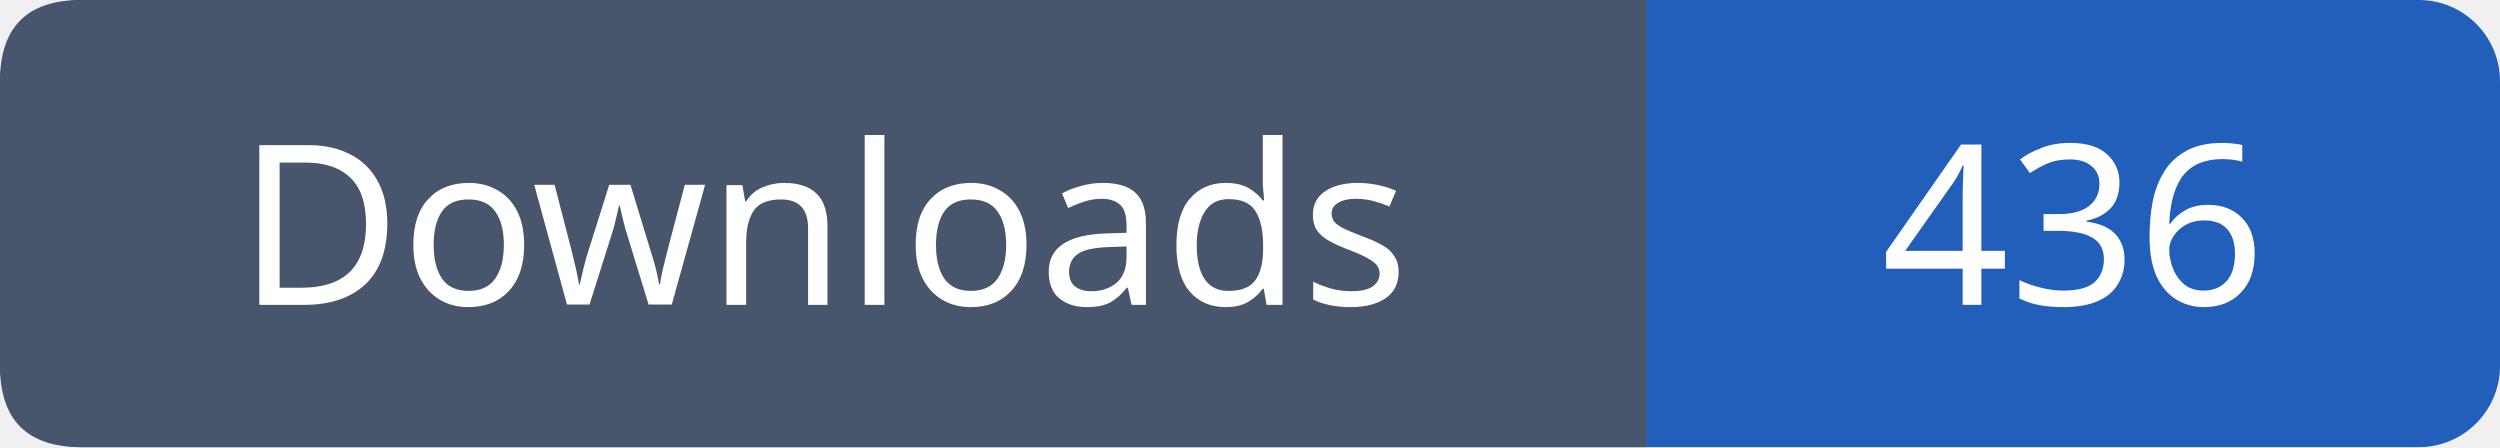
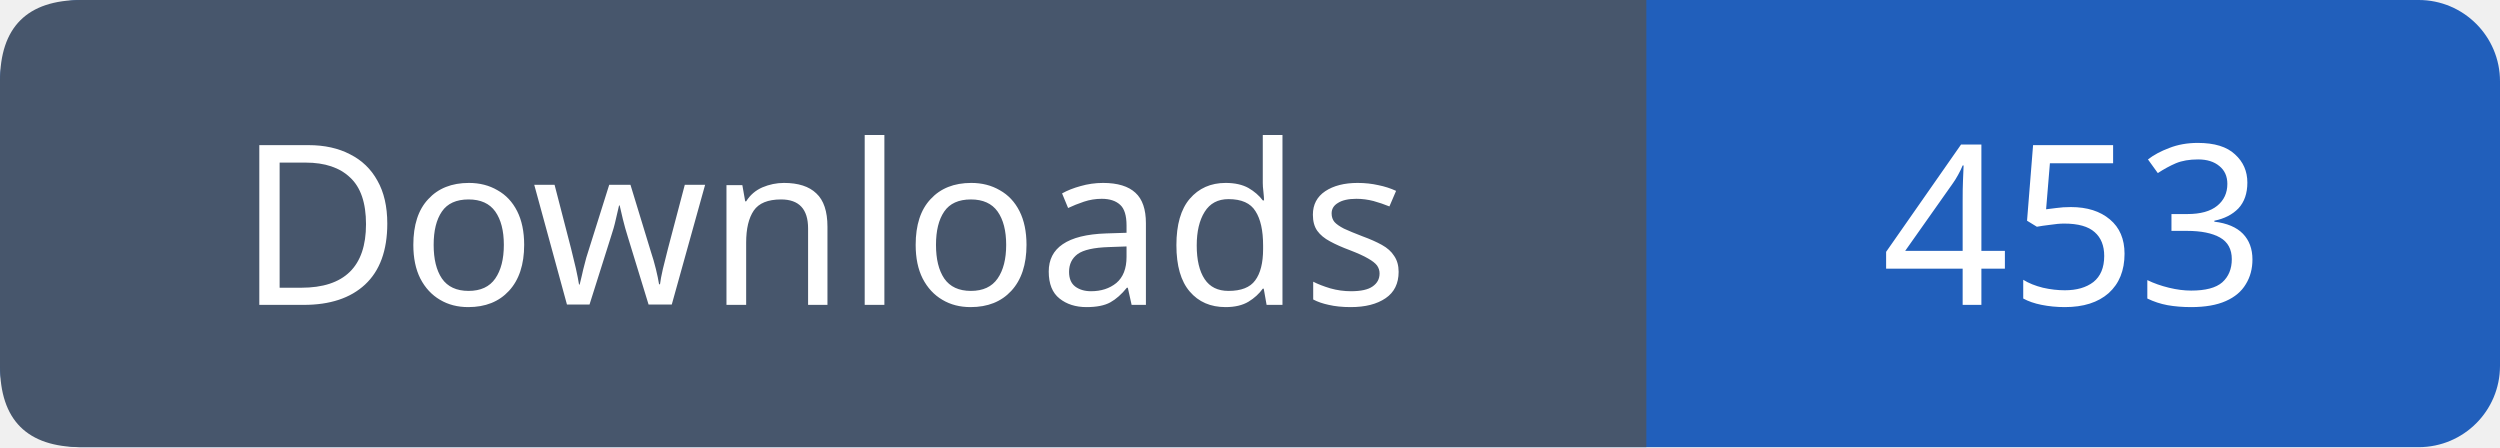
- <svg xmlns="http://www.w3.org/2000/svg" width="123" height="22" role="img" aria-label="Downloads: 436">
+ <svg xmlns="http://www.w3.org/2000/svg" width="123" height="22" role="img" aria-label="Downloads: 453">
  <rect width="123" height="22" rx="4" fill="#215fbb" />
  <path fill="#47566c" d="M4 0h77v22H4q-4 0-4-4V4q0-4 4-4" />
  <g font-family="Verdana,sans-serif" font-size="11" fill="white" text-anchor="middle">
    <text x="40.5" y="15">Downloads</text>
-     <text x="102.0" y="15">436</text>
+     <text x="102.0" y="15">453</text>
  </g>
</svg>
